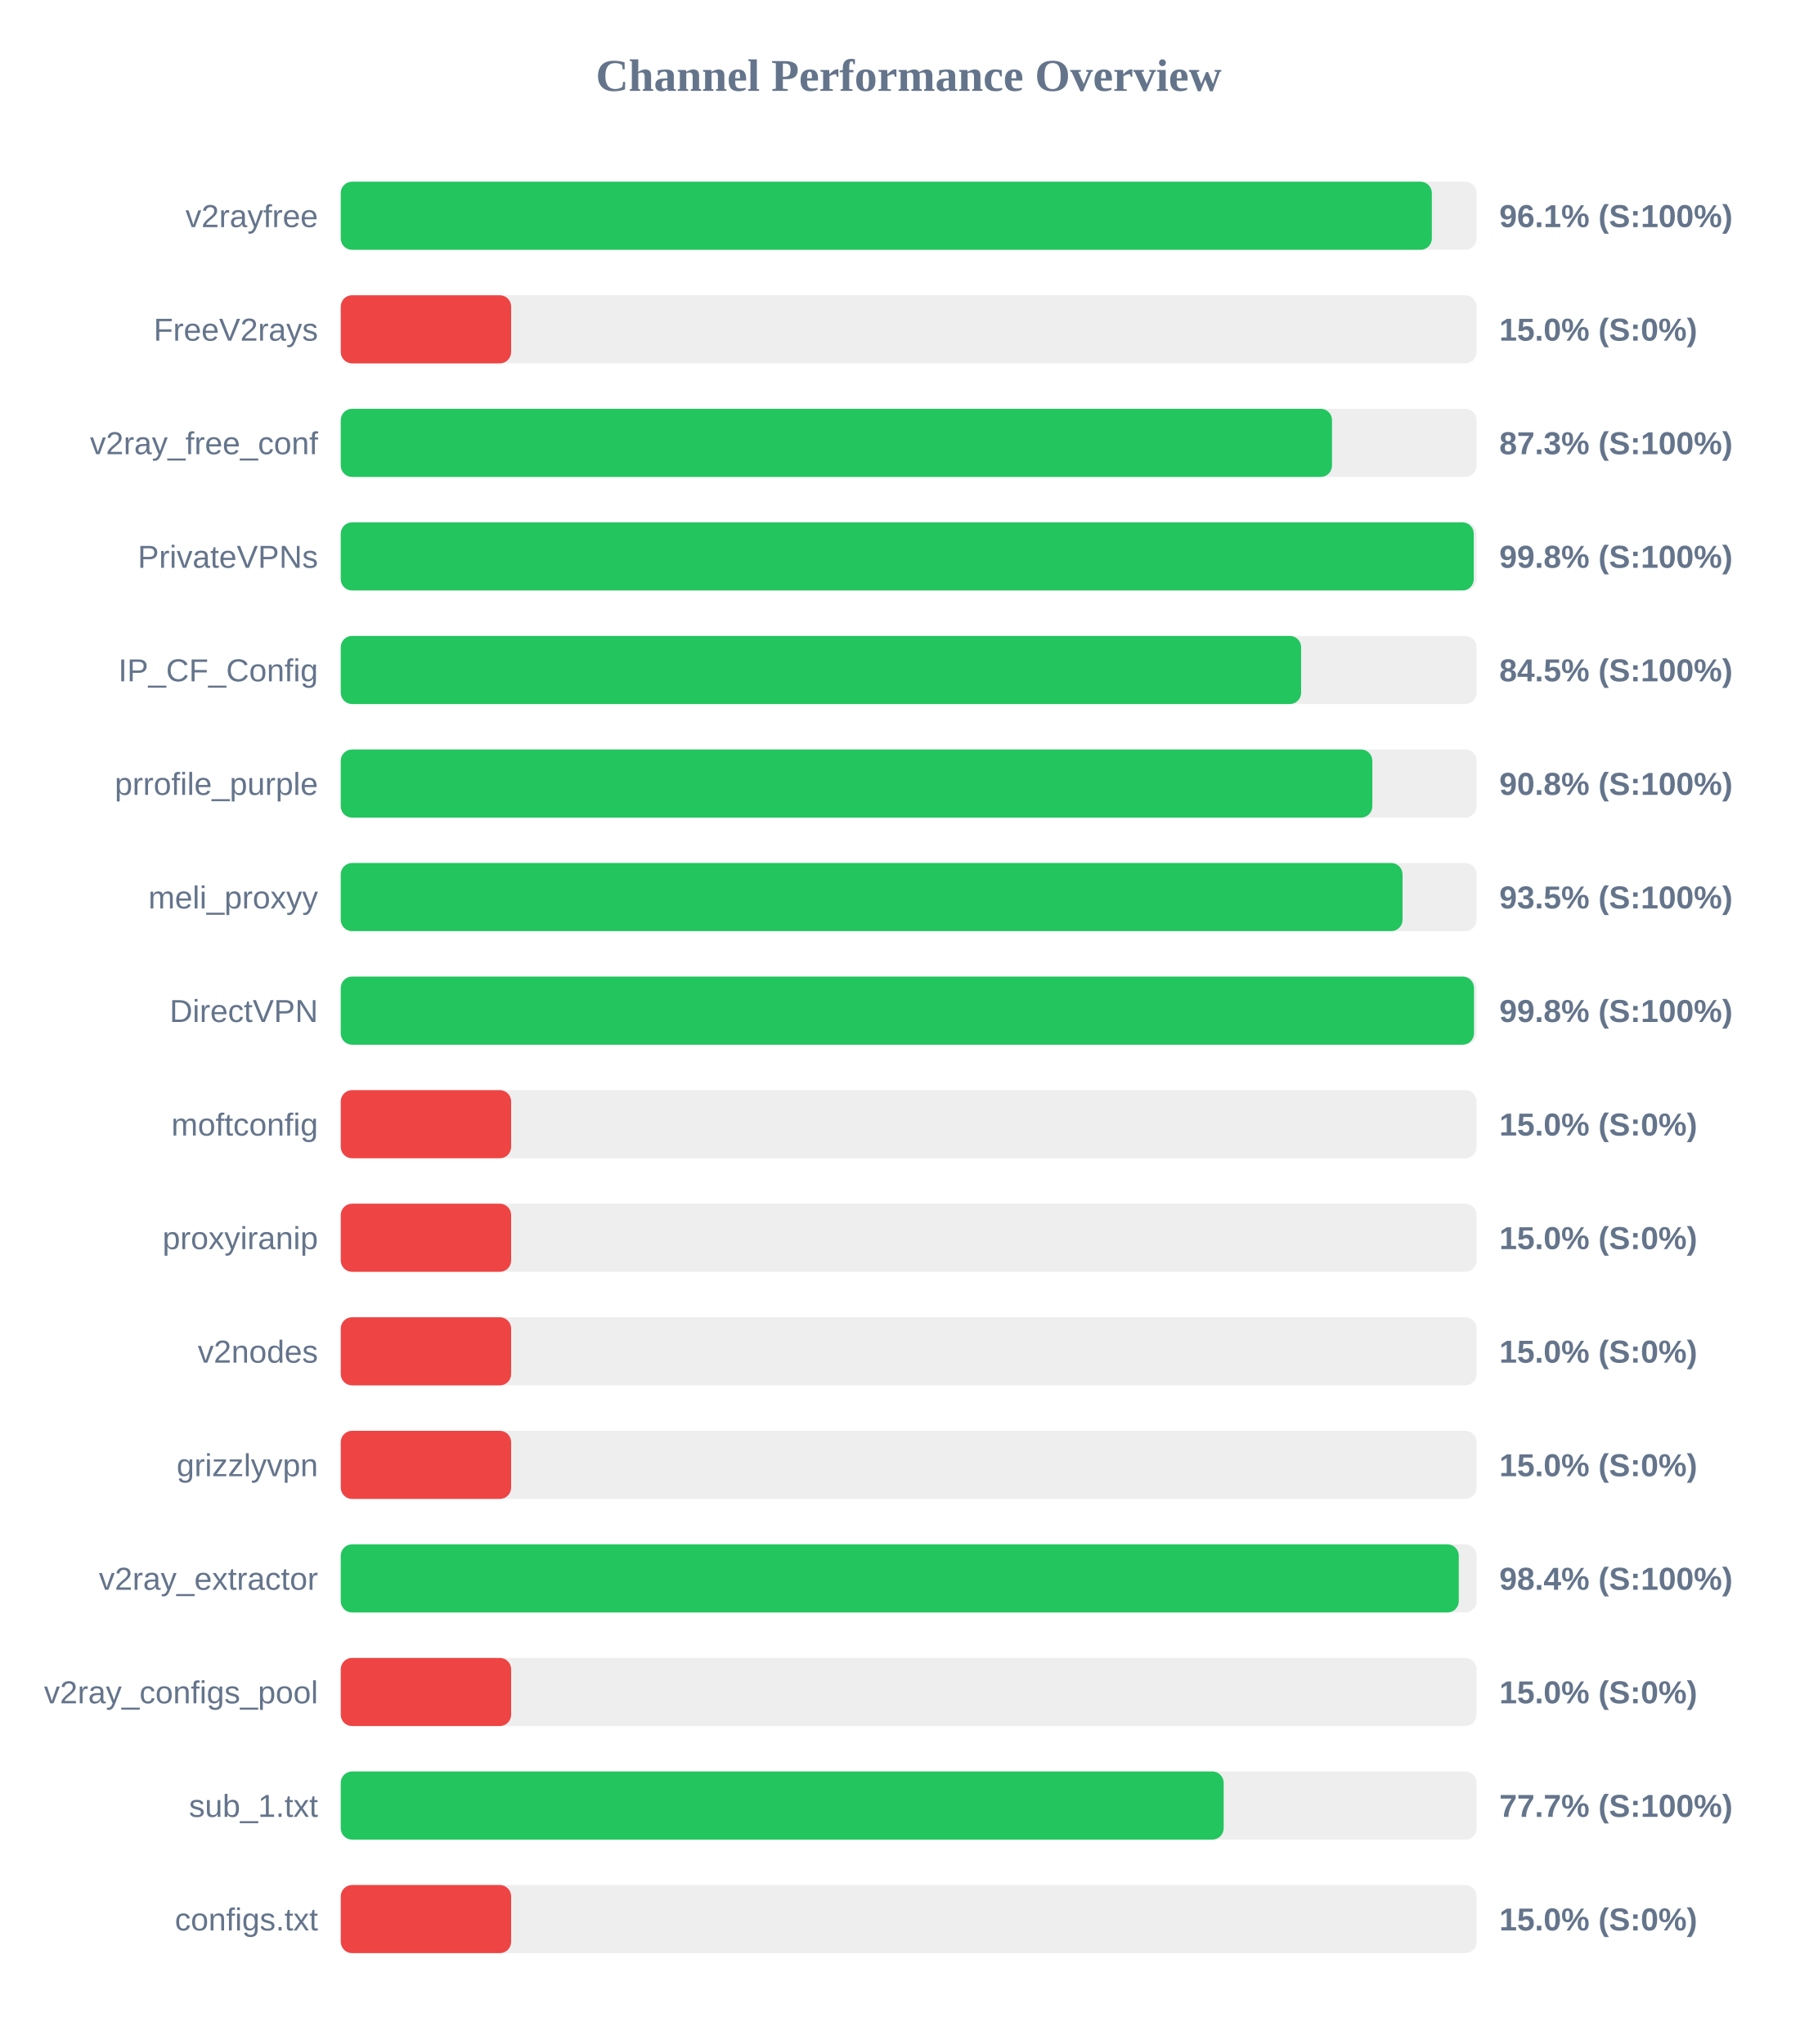
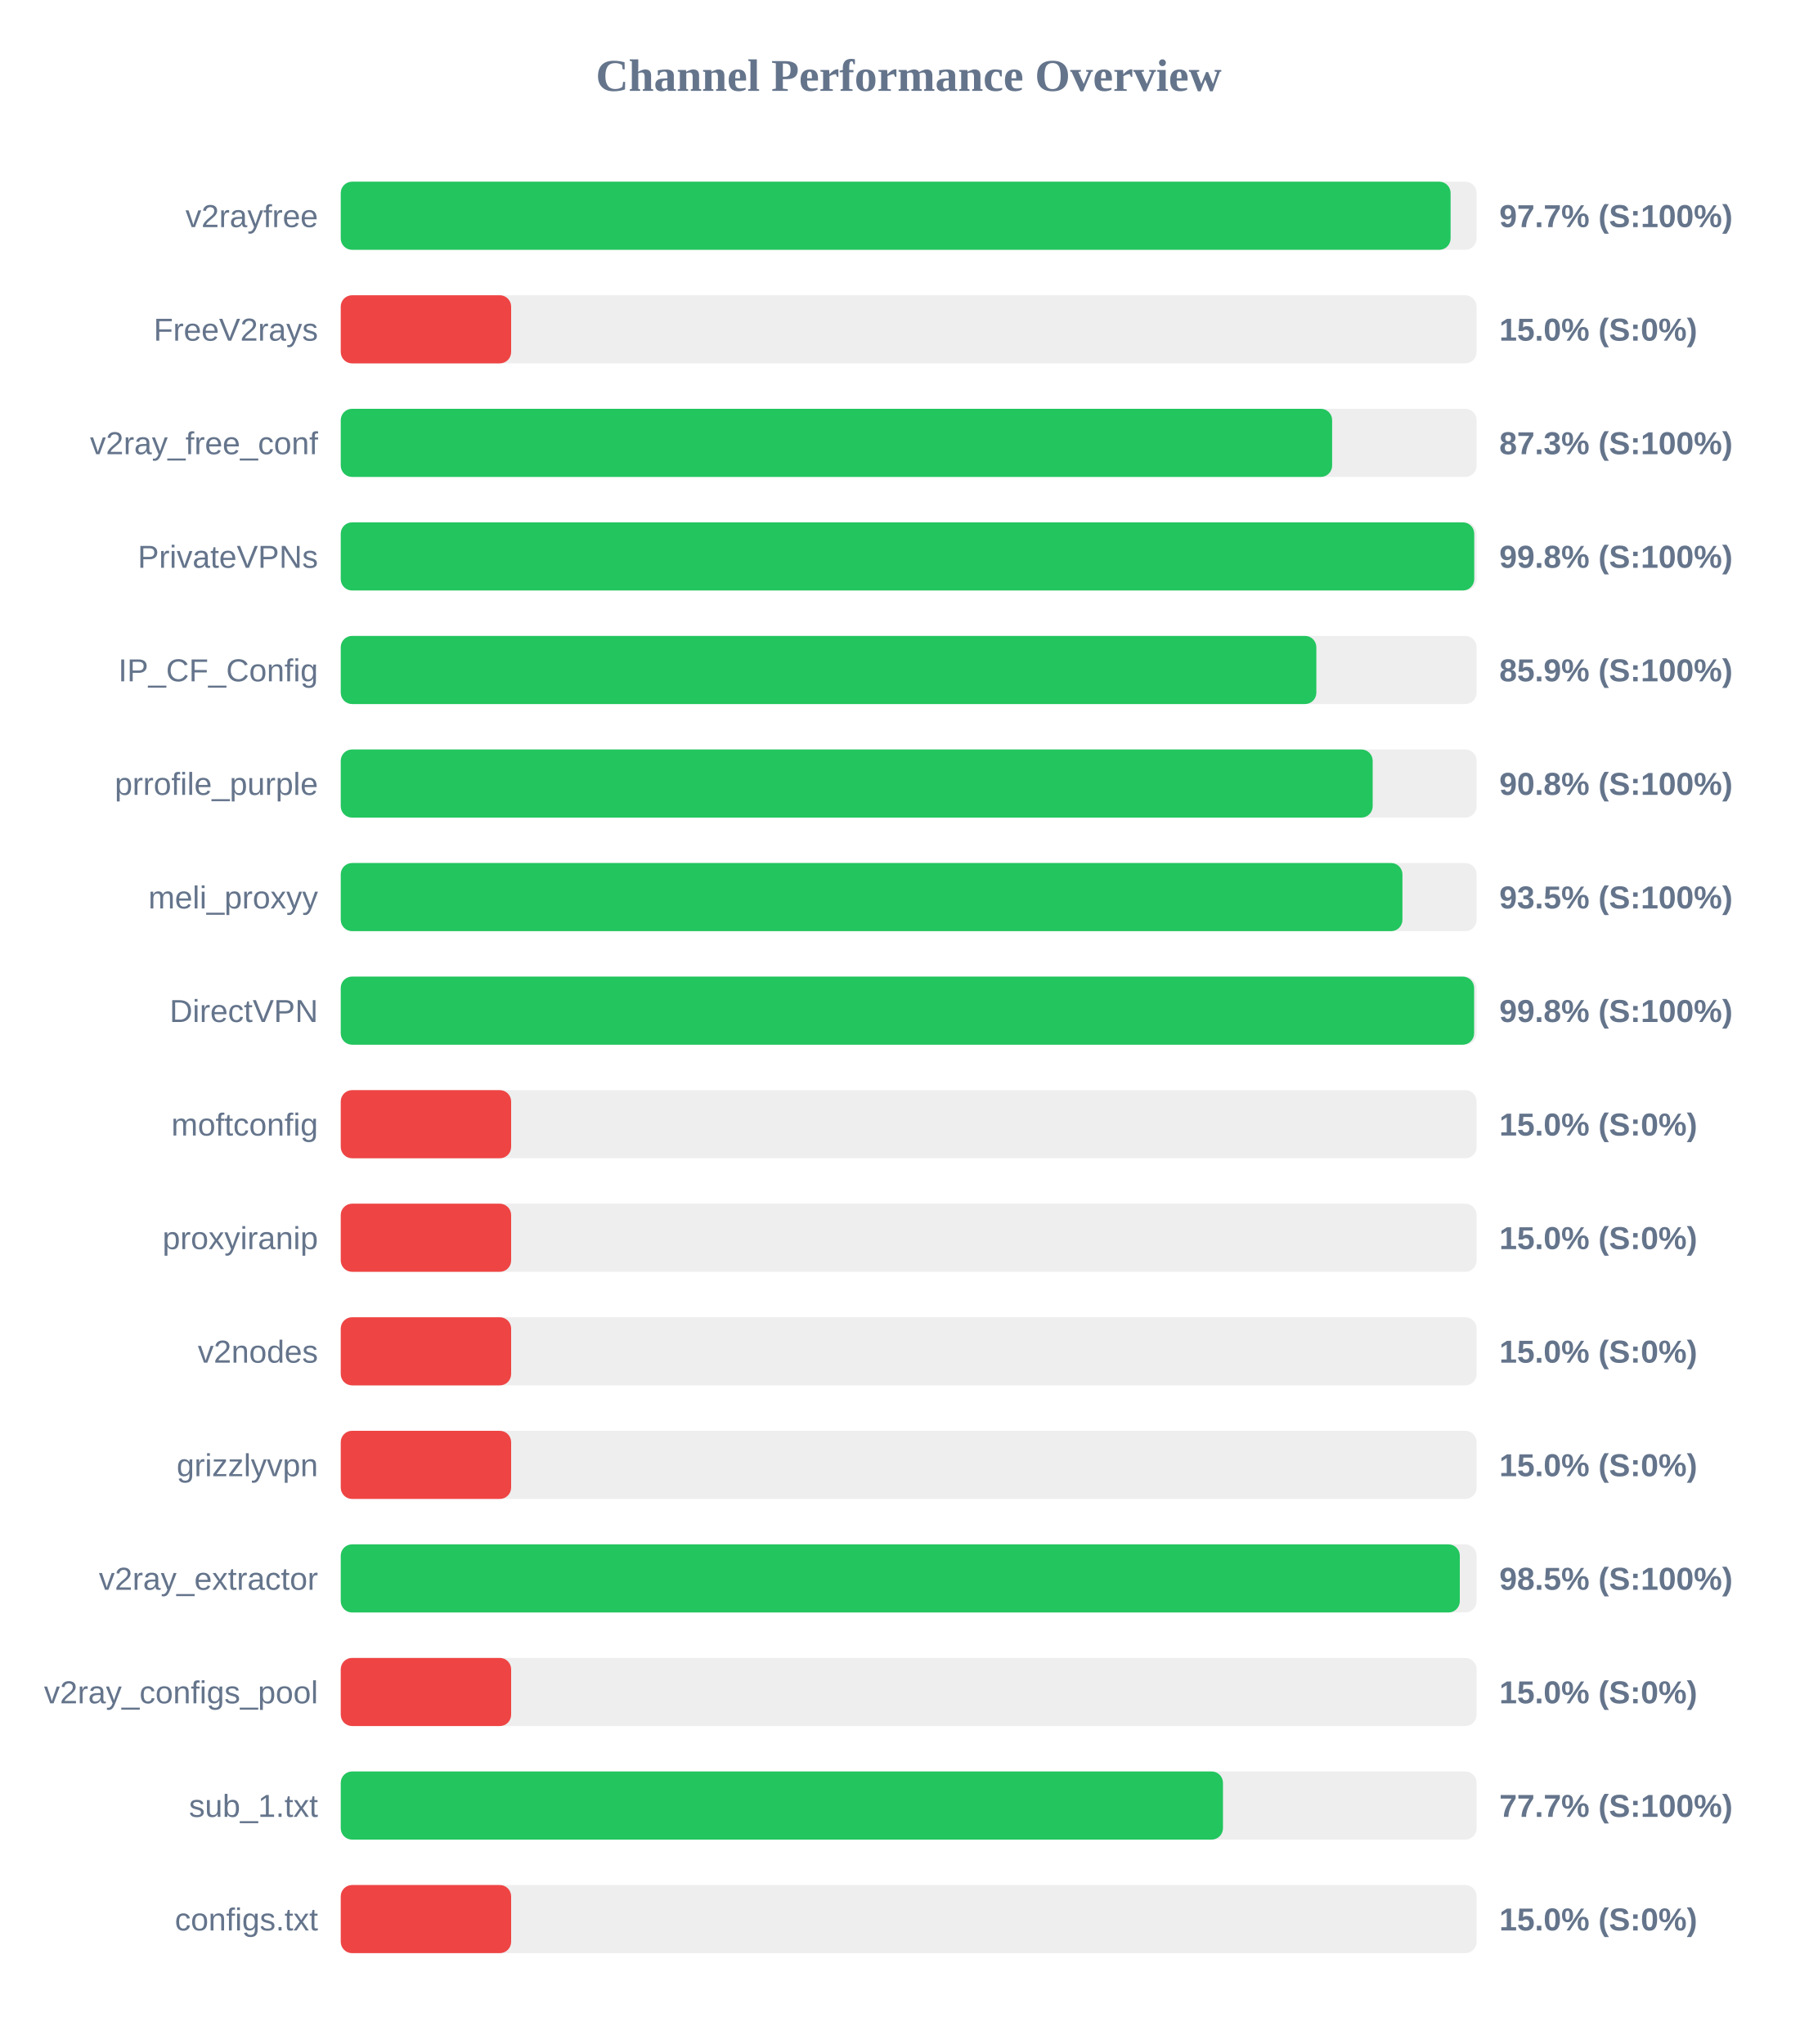
<svg xmlns="http://www.w3.org/2000/svg" width="800" height="900" version="1.1">
  <style>
        .row { font: 14px Arial; fill: #64748b; }
        .score { font: bold 14px Arial; fill: #64748b; }
    </style>
  <text x="400" y="40" text-anchor="middle" font-size="20px" font-weight="bold" fill="#64748b">Channel Performance Overview</text>
  <rect x="150" y="80" width="500" height="30" fill="#eee" rx="5" />
-   <rect x="150" y="80" width="480.3" height="30" fill="#22c55e" rx="5" />
+   <rect x="150" y="80" width="488.55" height="30" fill="#22c55e" rx="5" />
  <text x="140" y="100" text-anchor="end" class="row">v2rayfree</text>
-   <text x="660" y="100" text-anchor="start" class="score">96.1% (S:100%)</text>
+   <text x="660" y="100" text-anchor="start" class="score">97.7% (S:100%)</text>
  <rect x="150" y="130" width="500" height="30" fill="#eee" rx="5" />
  <rect x="150" y="130" width="75.0" height="30" fill="#ef4444" rx="5" />
  <text x="140" y="150" text-anchor="end" class="row">FreeV2rays</text>
  <text x="660" y="150" text-anchor="start" class="score">15.0% (S:0%)</text>
  <rect x="150" y="180" width="500" height="30" fill="#eee" rx="5" />
-   <rect x="150" y="180" width="436.35" height="30" fill="#22c55e" rx="5" />
+   <rect x="150" y="180" width="436.4" height="30" fill="#22c55e" rx="5" />
  <text x="140" y="200" text-anchor="end" class="row">v2ray_free_conf</text>
  <text x="660" y="200" text-anchor="start" class="score">87.3% (S:100%)</text>
  <rect x="150" y="230" width="500" height="30" fill="#eee" rx="5" />
-   <rect x="150" y="230" width="498.75" height="30" fill="#22c55e" rx="5" />
+   <rect x="150" y="230" width="498.95" height="30" fill="#22c55e" rx="5" />
  <text x="140" y="250" text-anchor="end" class="row">PrivateVPNs</text>
  <text x="660" y="250" text-anchor="start" class="score">99.8% (S:100%)</text>
  <rect x="150" y="280" width="500" height="30" fill="#eee" rx="5" />
-   <rect x="150" y="280" width="422.75" height="30" fill="#22c55e" rx="5" />
+   <rect x="150" y="280" width="429.45" height="30" fill="#22c55e" rx="5" />
  <text x="140" y="300" text-anchor="end" class="row">IP_CF_Config</text>
-   <text x="660" y="300" text-anchor="start" class="score">84.5% (S:100%)</text>
+   <text x="660" y="300" text-anchor="start" class="score">85.9% (S:100%)</text>
  <rect x="150" y="330" width="500" height="30" fill="#eee" rx="5" />
-   <rect x="150" y="330" width="454.1" height="30" fill="#22c55e" rx="5" />
+   <rect x="150" y="330" width="454.25" height="30" fill="#22c55e" rx="5" />
  <text x="140" y="350" text-anchor="end" class="row">prrofile_purple</text>
  <text x="660" y="350" text-anchor="start" class="score">90.8% (S:100%)</text>
  <rect x="150" y="380" width="500" height="30" fill="#eee" rx="5" />
-   <rect x="150" y="380" width="467.4" height="30" fill="#22c55e" rx="5" />
+   <rect x="150" y="380" width="467.35" height="30" fill="#22c55e" rx="5" />
  <text x="140" y="400" text-anchor="end" class="row">meli_proxyy</text>
  <text x="660" y="400" text-anchor="start" class="score">93.5% (S:100%)</text>
  <rect x="150" y="430" width="500" height="30" fill="#eee" rx="5" />
-   <rect x="150" y="430" width="498.85" height="30" fill="#22c55e" rx="5" />
+   <rect x="150" y="430" width="498.9" height="30" fill="#22c55e" rx="5" />
  <text x="140" y="450" text-anchor="end" class="row">DirectVPN</text>
  <text x="660" y="450" text-anchor="start" class="score">99.8% (S:100%)</text>
  <rect x="150" y="480" width="500" height="30" fill="#eee" rx="5" />
  <rect x="150" y="480" width="75.0" height="30" fill="#ef4444" rx="5" />
  <text x="140" y="500" text-anchor="end" class="row">moftconfig</text>
  <text x="660" y="500" text-anchor="start" class="score">15.0% (S:0%)</text>
  <rect x="150" y="530" width="500" height="30" fill="#eee" rx="5" />
  <rect x="150" y="530" width="75.0" height="30" fill="#ef4444" rx="5" />
  <text x="140" y="550" text-anchor="end" class="row">proxyiranip</text>
  <text x="660" y="550" text-anchor="start" class="score">15.0% (S:0%)</text>
  <rect x="150" y="580" width="500" height="30" fill="#eee" rx="5" />
  <rect x="150" y="580" width="75.0" height="30" fill="#ef4444" rx="5" />
  <text x="140" y="600" text-anchor="end" class="row">v2nodes</text>
  <text x="660" y="600" text-anchor="start" class="score">15.0% (S:0%)</text>
  <rect x="150" y="630" width="500" height="30" fill="#eee" rx="5" />
  <rect x="150" y="630" width="75.0" height="30" fill="#ef4444" rx="5" />
  <text x="140" y="650" text-anchor="end" class="row">grizzlyvpn</text>
  <text x="660" y="650" text-anchor="start" class="score">15.0% (S:0%)</text>
  <rect x="150" y="680" width="500" height="30" fill="#eee" rx="5" />
-   <rect x="150" y="680" width="492.15" height="30" fill="#22c55e" rx="5" />
+   <rect x="150" y="680" width="492.6" height="30" fill="#22c55e" rx="5" />
  <text x="140" y="700" text-anchor="end" class="row">v2ray_extractor</text>
-   <text x="660" y="700" text-anchor="start" class="score">98.4% (S:100%)</text>
+   <text x="660" y="700" text-anchor="start" class="score">98.5% (S:100%)</text>
  <rect x="150" y="730" width="500" height="30" fill="#eee" rx="5" />
  <rect x="150" y="730" width="75.0" height="30" fill="#ef4444" rx="5" />
  <text x="140" y="750" text-anchor="end" class="row">v2ray_configs_pool</text>
  <text x="660" y="750" text-anchor="start" class="score">15.0% (S:0%)</text>
  <rect x="150" y="780" width="500" height="30" fill="#eee" rx="5" />
-   <rect x="150" y="780" width="388.65" height="30" fill="#22c55e" rx="5" />
+   <rect x="150" y="780" width="388.35" height="30" fill="#22c55e" rx="5" />
  <text x="140" y="800" text-anchor="end" class="row">sub_1.txt</text>
  <text x="660" y="800" text-anchor="start" class="score">77.7% (S:100%)</text>
  <rect x="150" y="830" width="500" height="30" fill="#eee" rx="5" />
  <rect x="150" y="830" width="75.0" height="30" fill="#ef4444" rx="5" />
  <text x="140" y="850" text-anchor="end" class="row">configs.txt</text>
  <text x="660" y="850" text-anchor="start" class="score">15.0% (S:0%)</text>
</svg>
